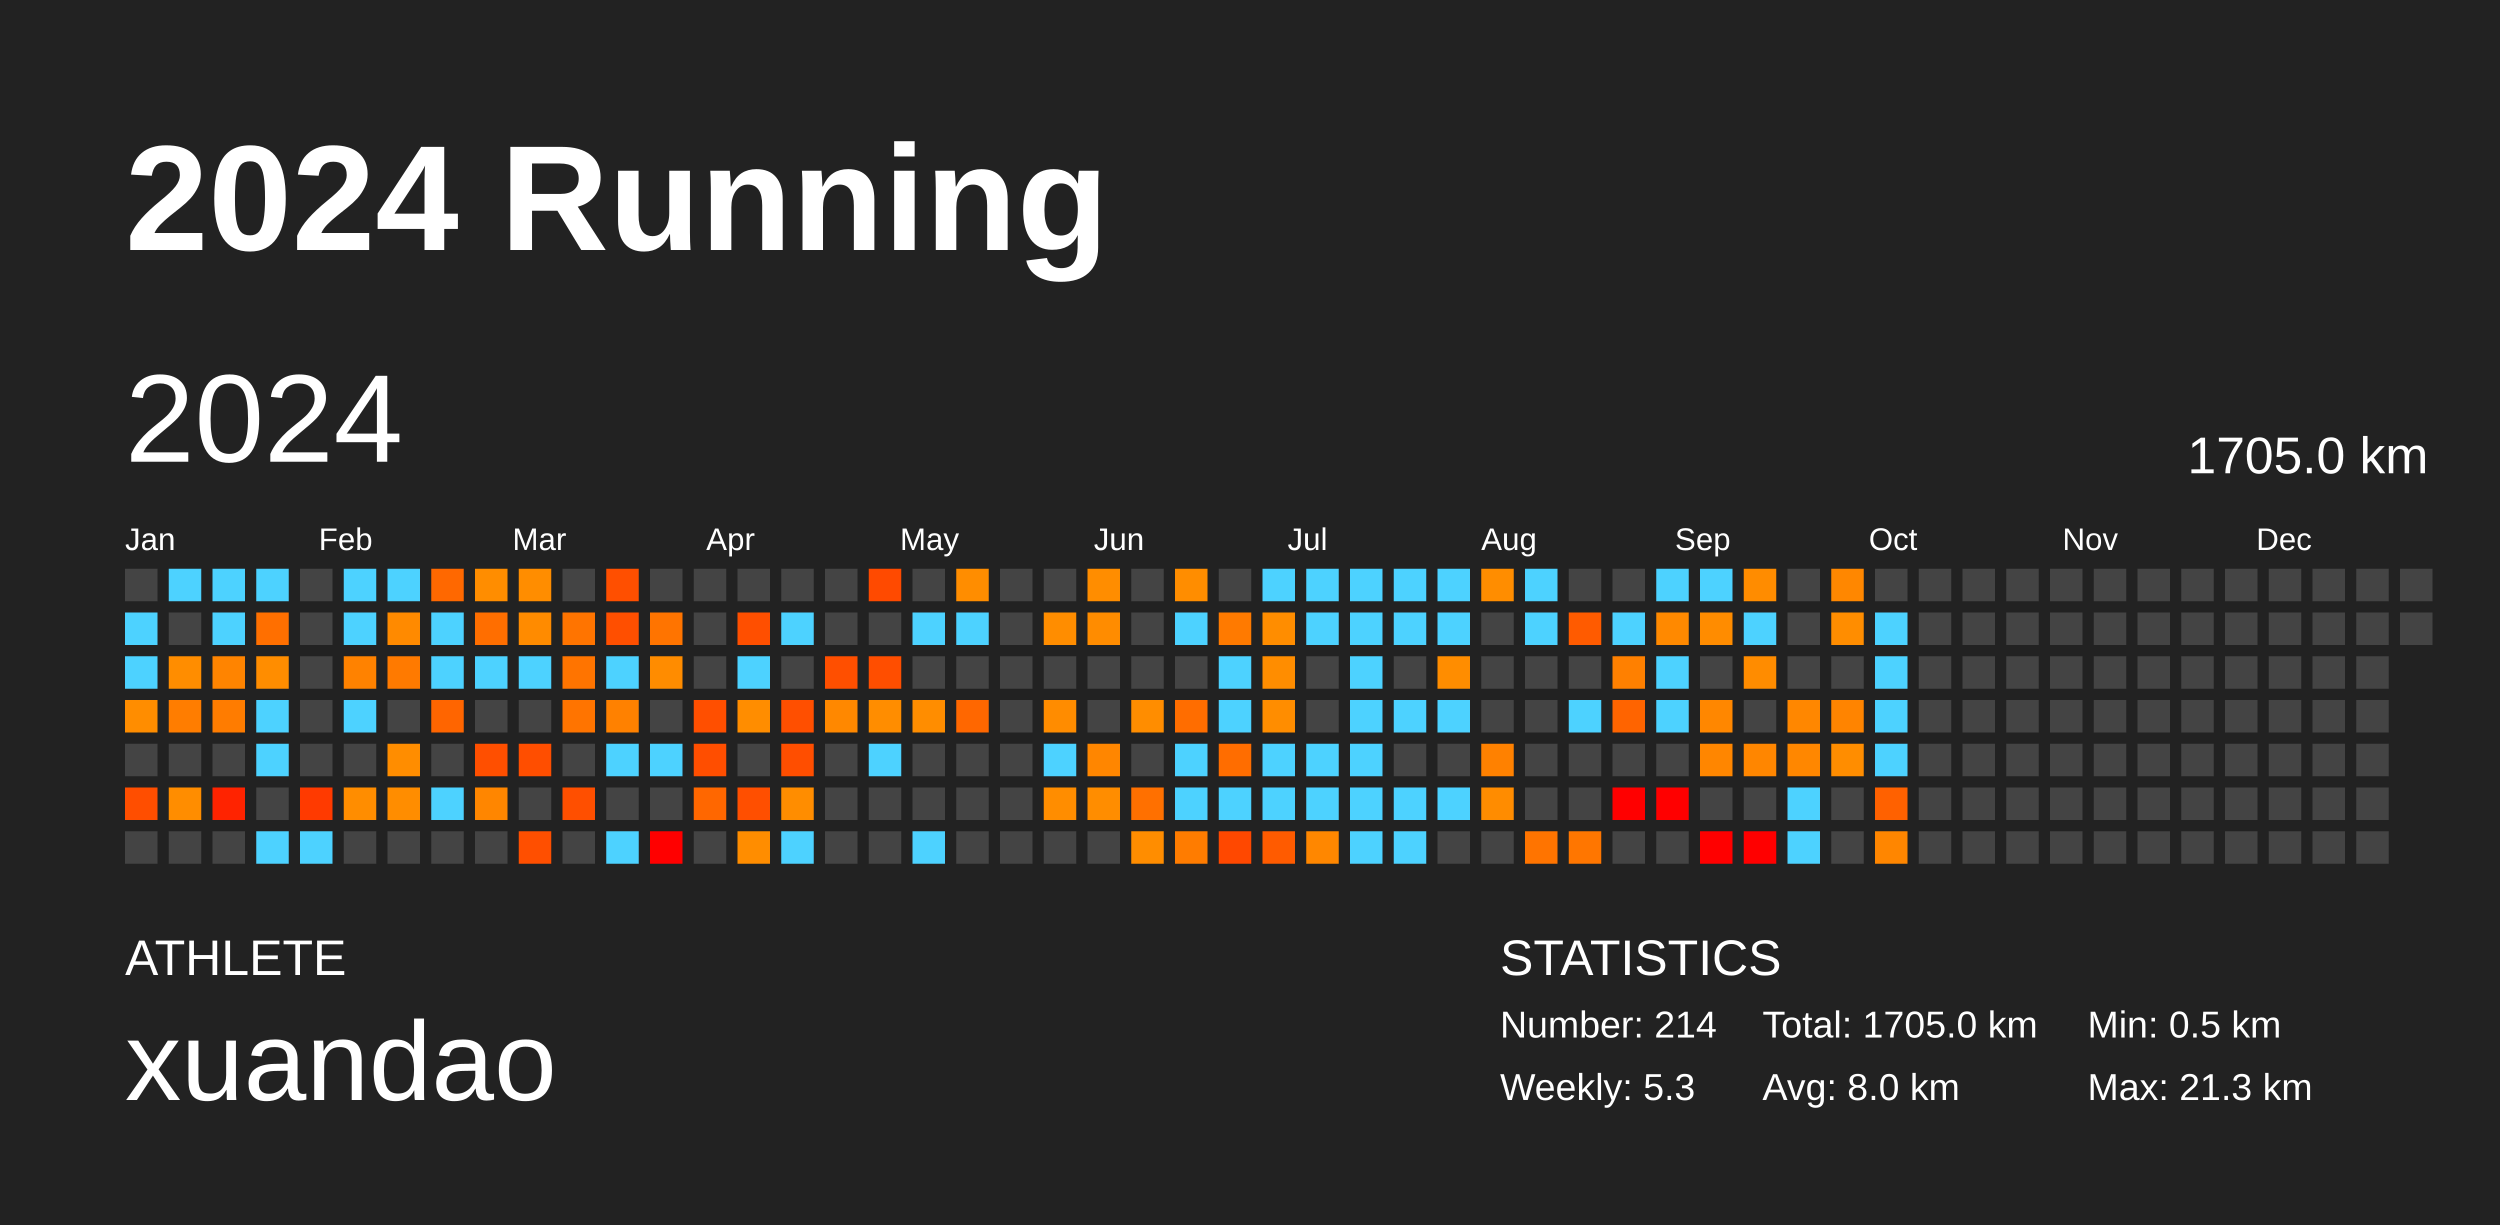
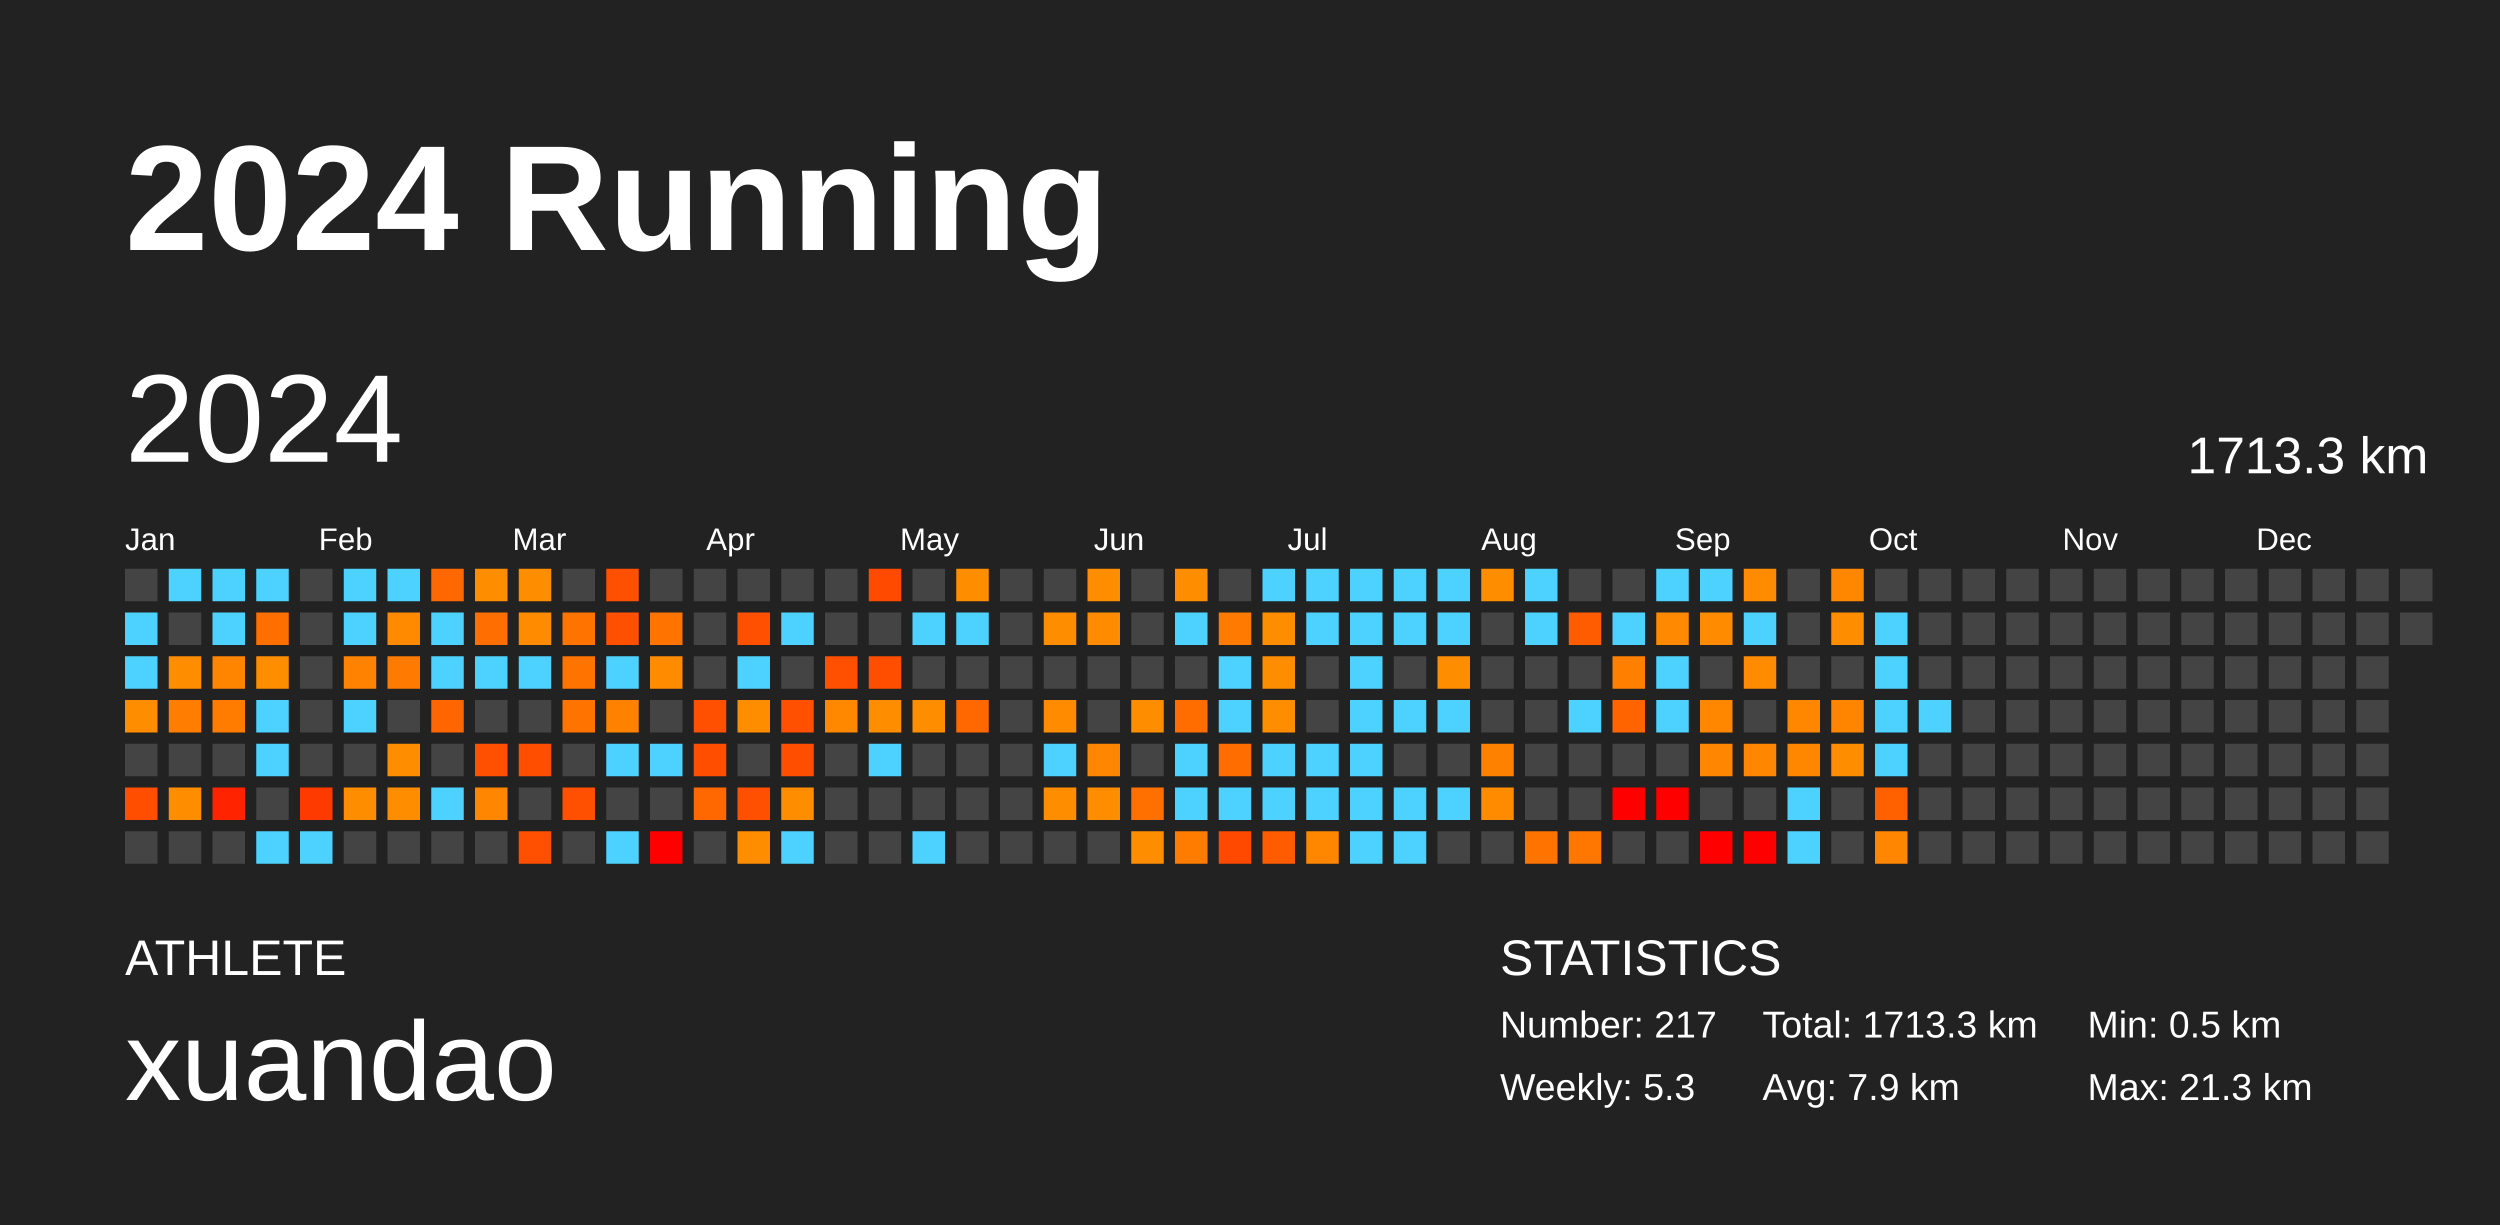
<svg xmlns="http://www.w3.org/2000/svg" baseProfile="full" height="98mm" version="1.1" viewBox="0,0,200,98" width="200mm">
  <defs />
  <rect fill="#222222" height="98" width="200" x="0" y="0" />
  <text fill="#FFFFFF" style="font-size:12px; font-family:Arial; font-weight:bold;" x="10" y="20">2024 Running</text>
  <text fill="#FFFFFF" style="font-size:4px; font-family:Arial" x="10" y="78">ATHLETE</text>
  <text fill="#FFFFFF" style="font-size:9px; font-family:Arial" x="10" y="88">xuandao</text>
  <text fill="#FFFFFF" style="font-size:4px; font-family:Arial" x="120" y="78">STATISTICS</text>
-   <text fill="#FFFFFF" style="font-size:3px; font-family:Arial" x="120" y="83">Number: 214</text>
+   <text fill="#FFFFFF" style="font-size:3px; font-family:Arial" x="120" y="83">Number: 217</text>
  <text fill="#FFFFFF" style="font-size:3px; font-family:Arial" x="120" y="88">Weekly: 5.3</text>
-   <text fill="#FFFFFF" style="font-size:3px; font-family:Arial" x="141" y="83">Total: 1705.0 km</text>
-   <text fill="#FFFFFF" style="font-size:3px; font-family:Arial" x="141" y="88">Avg: 8.0 km</text>
+   <text fill="#FFFFFF" style="font-size:3px; font-family:Arial" x="141" y="83">Total: 1713.3 km</text>
+   <text fill="#FFFFFF" style="font-size:3px; font-family:Arial" x="141" y="88">Avg: 7.9 km</text>
  <text fill="#FFFFFF" style="font-size:3px; font-family:Arial" x="167" y="83">Min: 0.5 km</text>
  <text fill="#FFFFFF" style="font-size:3px; font-family:Arial" x="167" y="88">Max: 21.3 km</text>
  <text dominant-baseline="hanging" fill="#FFFFFF" style="font-size:10.0px; font-family:Arial;" x="10" y="30">2024</text>
-   <text dominant-baseline="hanging" fill="#FFFFFF" style="font-size:4.125px; font-family:Arial;" x="175" y="35">1705.0 km</text>
+   <text dominant-baseline="hanging" fill="#FFFFFF" style="font-size:4.125px; font-family:Arial;" x="175" y="35">1713.3 km</text>
  <text fill="#FFFFFF" style="font-size:2.5px; font-family:Arial" x="10.0" y="44">Jan</text>
  <text fill="#FFFFFF" style="font-size:2.5px; font-family:Arial" x="25.5" y="44">Feb</text>
  <text fill="#FFFFFF" style="font-size:2.5px; font-family:Arial" x="41.0" y="44">Mar</text>
  <text fill="#FFFFFF" style="font-size:2.5px; font-family:Arial" x="56.5" y="44">Apr</text>
  <text fill="#FFFFFF" style="font-size:2.5px; font-family:Arial" x="72.0" y="44">May</text>
  <text fill="#FFFFFF" style="font-size:2.5px; font-family:Arial" x="87.5" y="44">Jun</text>
  <text fill="#FFFFFF" style="font-size:2.5px; font-family:Arial" x="103.0" y="44">Jul</text>
  <text fill="#FFFFFF" style="font-size:2.5px; font-family:Arial" x="118.5" y="44">Aug</text>
  <text fill="#FFFFFF" style="font-size:2.5px; font-family:Arial" x="134.0" y="44">Sep</text>
  <text fill="#FFFFFF" style="font-size:2.5px; font-family:Arial" x="149.5" y="44">Oct</text>
  <text fill="#FFFFFF" style="font-size:2.5px; font-family:Arial" x="165.0" y="44">Nov</text>
  <text fill="#FFFFFF" style="font-size:2.5px; font-family:Arial" x="180.5" y="44">Dec</text>
  <rect fill="#444444" height="2.6" width="2.6" x="10.0" y="45.5" />
  <rect fill="#4dd2ff" height="2.6" width="2.6" x="10.0" y="49.0" />
  <rect fill="#4dd2ff" height="2.6" width="2.6" x="10.0" y="52.5" />
  <rect fill="#ff8d00" height="2.6" width="2.6" x="10.0" y="56.0" />
  <rect fill="#444444" height="2.6" width="2.6" x="10.0" y="59.5" />
  <rect fill="#ff4e00" height="2.6" width="2.6" x="10.0" y="63.0" />
  <rect fill="#444444" height="2.6" width="2.6" x="10.0" y="66.5" />
  <rect fill="#4dd2ff" height="2.6" width="2.6" x="13.5" y="45.5" />
  <rect fill="#444444" height="2.6" width="2.6" x="13.5" y="49.0" />
  <rect fill="#ff8d00" height="2.6" width="2.6" x="13.5" y="52.5" />
  <rect fill="#ff7d00" height="2.6" width="2.6" x="13.5" y="56.0" />
  <rect fill="#444444" height="2.6" width="2.6" x="13.5" y="59.5" />
  <rect fill="#ff8d00" height="2.6" width="2.6" x="13.5" y="63.0" />
  <rect fill="#444444" height="2.6" width="2.6" x="13.5" y="66.5" />
  <rect fill="#4dd2ff" height="2.6" width="2.6" x="17.0" y="45.5" />
  <rect fill="#4dd2ff" height="2.6" width="2.6" x="17.0" y="49.0" />
  <rect fill="#ff8400" height="2.6" width="2.6" x="17.0" y="52.5" />
  <rect fill="#ff7c00" height="2.6" width="2.6" x="17.0" y="56.0" />
  <rect fill="#444444" height="2.6" width="2.6" x="17.0" y="59.5" />
  <rect fill="#ff2300" height="2.6" width="2.6" x="17.0" y="63.0" />
  <rect fill="#444444" height="2.6" width="2.6" x="17.0" y="66.5" />
  <rect fill="#4dd2ff" height="2.6" width="2.6" x="20.5" y="45.5" />
  <rect fill="#ff6f00" height="2.6" width="2.6" x="20.5" y="49.0" />
  <rect fill="#ff8d00" height="2.6" width="2.6" x="20.5" y="52.5" />
  <rect fill="#4dd2ff" height="2.6" width="2.6" x="20.5" y="56.0" />
  <rect fill="#4dd2ff" height="2.6" width="2.6" x="20.5" y="59.5" />
  <rect fill="#444444" height="2.6" width="2.6" x="20.5" y="63.0" />
  <rect fill="#4dd2ff" height="2.6" width="2.6" x="20.5" y="66.5" />
  <rect fill="#444444" height="2.6" width="2.6" x="24.0" y="45.5" />
  <rect fill="#444444" height="2.6" width="2.6" x="24.0" y="49.0" />
  <rect fill="#444444" height="2.6" width="2.6" x="24.0" y="52.5" />
  <rect fill="#444444" height="2.6" width="2.6" x="24.0" y="56.0" />
  <rect fill="#444444" height="2.6" width="2.6" x="24.0" y="59.5" />
  <rect fill="#ff3a00" height="2.6" width="2.6" x="24.0" y="63.0" />
  <rect fill="#4dd2ff" height="2.6" width="2.6" x="24.0" y="66.5" />
  <rect fill="#4dd2ff" height="2.6" width="2.6" x="27.5" y="45.5" />
  <rect fill="#4dd2ff" height="2.6" width="2.6" x="27.5" y="49.0" />
  <rect fill="#ff8200" height="2.6" width="2.6" x="27.5" y="52.5" />
  <rect fill="#4dd2ff" height="2.6" width="2.6" x="27.5" y="56.0" />
  <rect fill="#444444" height="2.6" width="2.6" x="27.5" y="59.5" />
  <rect fill="#ff8d00" height="2.6" width="2.6" x="27.5" y="63.0" />
  <rect fill="#444444" height="2.6" width="2.6" x="27.5" y="66.5" />
  <rect fill="#4dd2ff" height="2.6" width="2.6" x="31.0" y="45.5" />
  <rect fill="#ff8a00" height="2.6" width="2.6" x="31.0" y="49.0" />
  <rect fill="#ff7a00" height="2.6" width="2.6" x="31.0" y="52.5" />
  <rect fill="#444444" height="2.6" width="2.6" x="31.0" y="56.0" />
  <rect fill="#ff8d00" height="2.6" width="2.6" x="31.0" y="59.5" />
  <rect fill="#ff8d00" height="2.6" width="2.6" x="31.0" y="63.0" />
  <rect fill="#444444" height="2.6" width="2.6" x="31.0" y="66.5" />
  <rect fill="#ff6800" height="2.6" width="2.6" x="34.5" y="45.5" />
  <rect fill="#4dd2ff" height="2.6" width="2.6" x="34.5" y="49.0" />
  <rect fill="#4dd2ff" height="2.6" width="2.6" x="34.5" y="52.5" />
  <rect fill="#ff6500" height="2.6" width="2.6" x="34.5" y="56.0" />
  <rect fill="#444444" height="2.6" width="2.6" x="34.5" y="59.5" />
  <rect fill="#4dd2ff" height="2.6" width="2.6" x="34.5" y="63.0" />
  <rect fill="#444444" height="2.6" width="2.6" x="34.5" y="66.5" />
  <rect fill="#ff8d00" height="2.6" width="2.6" x="38.0" y="45.5" />
  <rect fill="#ff6e00" height="2.6" width="2.6" x="38.0" y="49.0" />
  <rect fill="#4dd2ff" height="2.6" width="2.6" x="38.0" y="52.5" />
  <rect fill="#444444" height="2.6" width="2.6" x="38.0" y="56.0" />
  <rect fill="#ff4f00" height="2.6" width="2.6" x="38.0" y="59.5" />
  <rect fill="#ff8600" height="2.6" width="2.6" x="38.0" y="63.0" />
  <rect fill="#444444" height="2.6" width="2.6" x="38.0" y="66.5" />
  <rect fill="#ff8d00" height="2.6" width="2.6" x="41.5" y="45.5" />
  <rect fill="#ff8b00" height="2.6" width="2.6" x="41.5" y="49.0" />
  <rect fill="#4dd2ff" height="2.6" width="2.6" x="41.5" y="52.5" />
  <rect fill="#444444" height="2.6" width="2.6" x="41.5" y="56.0" />
  <rect fill="#ff4e00" height="2.6" width="2.6" x="41.5" y="59.5" />
  <rect fill="#444444" height="2.6" width="2.6" x="41.5" y="63.0" />
  <rect fill="#ff4f00" height="2.6" width="2.6" x="41.5" y="66.5" />
  <rect fill="#444444" height="2.6" width="2.6" x="45.0" y="45.5" />
  <rect fill="#ff7400" height="2.6" width="2.6" x="45.0" y="49.0" />
  <rect fill="#ff7400" height="2.6" width="2.6" x="45.0" y="52.5" />
  <rect fill="#ff7400" height="2.6" width="2.6" x="45.0" y="56.0" />
  <rect fill="#444444" height="2.6" width="2.6" x="45.0" y="59.5" />
  <rect fill="#ff4f00" height="2.6" width="2.6" x="45.0" y="63.0" />
  <rect fill="#444444" height="2.6" width="2.6" x="45.0" y="66.5" />
  <rect fill="#ff4f00" height="2.6" width="2.6" x="48.5" y="45.5" />
  <rect fill="#ff4f00" height="2.6" width="2.6" x="48.5" y="49.0" />
  <rect fill="#4dd2ff" height="2.6" width="2.6" x="48.5" y="52.5" />
  <rect fill="#ff8100" height="2.6" width="2.6" x="48.5" y="56.0" />
  <rect fill="#4dd2ff" height="2.6" width="2.6" x="48.5" y="59.5" />
  <rect fill="#444444" height="2.6" width="2.6" x="48.5" y="63.0" />
  <rect fill="#4dd2ff" height="2.6" width="2.6" x="48.5" y="66.5" />
  <rect fill="#444444" height="2.6" width="2.6" x="52.0" y="45.5" />
  <rect fill="#ff7400" height="2.6" width="2.6" x="52.0" y="49.0" />
  <rect fill="#ff8c00" height="2.6" width="2.6" x="52.0" y="52.5" />
  <rect fill="#444444" height="2.6" width="2.6" x="52.0" y="56.0" />
  <rect fill="#4dd2ff" height="2.6" width="2.6" x="52.0" y="59.5" />
  <rect fill="#444444" height="2.6" width="2.6" x="52.0" y="63.0" />
  <rect fill="red" height="2.6" width="2.6" x="52.0" y="66.5" />
  <rect fill="#444444" height="2.6" width="2.6" x="55.5" y="45.5" />
  <rect fill="#444444" height="2.6" width="2.6" x="55.5" y="49.0" />
  <rect fill="#444444" height="2.6" width="2.6" x="55.5" y="52.5" />
  <rect fill="#ff4f00" height="2.6" width="2.6" x="55.5" y="56.0" />
  <rect fill="#ff4e00" height="2.6" width="2.6" x="55.5" y="59.5" />
  <rect fill="#ff6700" height="2.6" width="2.6" x="55.5" y="63.0" />
  <rect fill="#444444" height="2.6" width="2.6" x="55.5" y="66.5" />
  <rect fill="#444444" height="2.6" width="2.6" x="59.0" y="45.5" />
  <rect fill="#ff4f00" height="2.6" width="2.6" x="59.0" y="49.0" />
  <rect fill="#4dd2ff" height="2.6" width="2.6" x="59.0" y="52.5" />
  <rect fill="#ff8d00" height="2.6" width="2.6" x="59.0" y="56.0" />
  <rect fill="#444444" height="2.6" width="2.6" x="59.0" y="59.5" />
  <rect fill="#ff4f00" height="2.6" width="2.6" x="59.0" y="63.0" />
  <rect fill="#ff8d00" height="2.6" width="2.6" x="59.0" y="66.5" />
  <rect fill="#444444" height="2.6" width="2.6" x="62.5" y="45.5" />
  <rect fill="#4dd2ff" height="2.6" width="2.6" x="62.5" y="49.0" />
  <rect fill="#444444" height="2.6" width="2.6" x="62.5" y="52.5" />
  <rect fill="#ff4f00" height="2.6" width="2.6" x="62.5" y="56.0" />
  <rect fill="#ff4e00" height="2.6" width="2.6" x="62.5" y="59.5" />
  <rect fill="#ff8d00" height="2.6" width="2.6" x="62.5" y="63.0" />
  <rect fill="#4dd2ff" height="2.6" width="2.6" x="62.5" y="66.5" />
  <rect fill="#444444" height="2.6" width="2.6" x="66.0" y="45.5" />
  <rect fill="#444444" height="2.6" width="2.6" x="66.0" y="49.0" />
  <rect fill="#ff4f00" height="2.6" width="2.6" x="66.0" y="52.5" />
  <rect fill="#ff8800" height="2.6" width="2.6" x="66.0" y="56.0" />
  <rect fill="#444444" height="2.6" width="2.6" x="66.0" y="59.5" />
  <rect fill="#444444" height="2.6" width="2.6" x="66.0" y="63.0" />
  <rect fill="#444444" height="2.6" width="2.6" x="66.0" y="66.5" />
  <rect fill="#ff4a00" height="2.6" width="2.6" x="69.5" y="45.5" />
  <rect fill="#444444" height="2.6" width="2.6" x="69.5" y="49.0" />
  <rect fill="#ff4e00" height="2.6" width="2.6" x="69.5" y="52.5" />
  <rect fill="#ff8d00" height="2.6" width="2.6" x="69.5" y="56.0" />
  <rect fill="#4dd2ff" height="2.6" width="2.6" x="69.5" y="59.5" />
  <rect fill="#444444" height="2.6" width="2.6" x="69.5" y="63.0" />
  <rect fill="#444444" height="2.6" width="2.6" x="69.5" y="66.5" />
  <rect fill="#444444" height="2.6" width="2.6" x="73.0" y="45.5" />
  <rect fill="#4dd2ff" height="2.6" width="2.6" x="73.0" y="49.0" />
  <rect fill="#444444" height="2.6" width="2.6" x="73.0" y="52.5" />
  <rect fill="#ff8d00" height="2.6" width="2.6" x="73.0" y="56.0" />
  <rect fill="#444444" height="2.6" width="2.6" x="73.0" y="59.5" />
  <rect fill="#444444" height="2.6" width="2.6" x="73.0" y="63.0" />
  <rect fill="#4dd2ff" height="2.6" width="2.6" x="73.0" y="66.5" />
  <rect fill="#ff8d00" height="2.6" width="2.6" x="76.5" y="45.5" />
  <rect fill="#4dd2ff" height="2.6" width="2.6" x="76.5" y="49.0" />
  <rect fill="#444444" height="2.6" width="2.6" x="76.5" y="52.5" />
  <rect fill="#ff6700" height="2.6" width="2.6" x="76.5" y="56.0" />
  <rect fill="#444444" height="2.6" width="2.6" x="76.5" y="59.5" />
  <rect fill="#444444" height="2.6" width="2.6" x="76.5" y="63.0" />
  <rect fill="#444444" height="2.6" width="2.6" x="76.5" y="66.5" />
  <rect fill="#444444" height="2.6" width="2.6" x="80.0" y="45.5" />
  <rect fill="#444444" height="2.6" width="2.6" x="80.0" y="49.0" />
  <rect fill="#444444" height="2.6" width="2.6" x="80.0" y="52.5" />
  <rect fill="#444444" height="2.6" width="2.6" x="80.0" y="56.0" />
  <rect fill="#444444" height="2.6" width="2.6" x="80.0" y="59.5" />
  <rect fill="#444444" height="2.6" width="2.6" x="80.0" y="63.0" />
  <rect fill="#444444" height="2.6" width="2.6" x="80.0" y="66.5" />
  <rect fill="#444444" height="2.6" width="2.6" x="83.5" y="45.5" />
  <rect fill="#ff8d00" height="2.6" width="2.6" x="83.5" y="49.0" />
  <rect fill="#444444" height="2.6" width="2.6" x="83.5" y="52.5" />
  <rect fill="#ff8c00" height="2.6" width="2.6" x="83.5" y="56.0" />
  <rect fill="#4dd2ff" height="2.6" width="2.6" x="83.5" y="59.5" />
  <rect fill="#ff8d00" height="2.6" width="2.6" x="83.5" y="63.0" />
  <rect fill="#444444" height="2.6" width="2.6" x="83.5" y="66.5" />
  <rect fill="#ff8d00" height="2.6" width="2.6" x="87.0" y="45.5" />
  <rect fill="#ff8c00" height="2.6" width="2.6" x="87.0" y="49.0" />
  <rect fill="#444444" height="2.6" width="2.6" x="87.0" y="52.5" />
  <rect fill="#444444" height="2.6" width="2.6" x="87.0" y="56.0" />
  <rect fill="#ff8600" height="2.6" width="2.6" x="87.0" y="59.5" />
  <rect fill="#ff8d00" height="2.6" width="2.6" x="87.0" y="63.0" />
  <rect fill="#444444" height="2.6" width="2.6" x="87.0" y="66.5" />
  <rect fill="#444444" height="2.6" width="2.6" x="90.5" y="45.5" />
  <rect fill="#444444" height="2.6" width="2.6" x="90.5" y="49.0" />
  <rect fill="#444444" height="2.6" width="2.6" x="90.5" y="52.5" />
  <rect fill="#ff8d00" height="2.6" width="2.6" x="90.5" y="56.0" />
  <rect fill="#444444" height="2.6" width="2.6" x="90.5" y="59.5" />
  <rect fill="#ff7000" height="2.6" width="2.6" x="90.5" y="63.0" />
  <rect fill="#ff8d00" height="2.6" width="2.6" x="90.5" y="66.5" />
  <rect fill="#ff8d00" height="2.6" width="2.6" x="94.0" y="45.5" />
  <rect fill="#4dd2ff" height="2.6" width="2.6" x="94.0" y="49.0" />
  <rect fill="#444444" height="2.6" width="2.6" x="94.0" y="52.5" />
  <rect fill="#ff6d00" height="2.6" width="2.6" x="94.0" y="56.0" />
  <rect fill="#4dd2ff" height="2.6" width="2.6" x="94.0" y="59.5" />
  <rect fill="#4dd2ff" height="2.6" width="2.6" x="94.0" y="63.0" />
  <rect fill="#ff7c00" height="2.6" width="2.6" x="94.0" y="66.5" />
  <rect fill="#444444" height="2.6" width="2.6" x="97.5" y="45.5" />
  <rect fill="#ff7a00" height="2.6" width="2.6" x="97.5" y="49.0" />
  <rect fill="#4dd2ff" height="2.6" width="2.6" x="97.5" y="52.5" />
  <rect fill="#4dd2ff" height="2.6" width="2.6" x="97.5" y="56.0" />
  <rect fill="#ff6d00" height="2.6" width="2.6" x="97.5" y="59.5" />
  <rect fill="#4dd2ff" height="2.6" width="2.6" x="97.5" y="63.0" />
  <rect fill="#ff4800" height="2.6" width="2.6" x="97.5" y="66.5" />
  <rect fill="#4dd2ff" height="2.6" width="2.6" x="101.0" y="45.5" />
  <rect fill="#ff8d00" height="2.6" width="2.6" x="101.0" y="49.0" />
  <rect fill="#ff8d00" height="2.6" width="2.6" x="101.0" y="52.5" />
  <rect fill="#ff8d00" height="2.6" width="2.6" x="101.0" y="56.0" />
  <rect fill="#4dd2ff" height="2.6" width="2.6" x="101.0" y="59.5" />
  <rect fill="#4dd2ff" height="2.6" width="2.6" x="101.0" y="63.0" />
  <rect fill="#ff5b00" height="2.6" width="2.6" x="101.0" y="66.5" />
  <rect fill="#4dd2ff" height="2.6" width="2.6" x="104.5" y="45.5" />
  <rect fill="#4dd2ff" height="2.6" width="2.6" x="104.5" y="49.0" />
  <rect fill="#444444" height="2.6" width="2.6" x="104.5" y="52.5" />
  <rect fill="#444444" height="2.6" width="2.6" x="104.5" y="56.0" />
  <rect fill="#4dd2ff" height="2.6" width="2.6" x="104.5" y="59.5" />
  <rect fill="#4dd2ff" height="2.6" width="2.6" x="104.5" y="63.0" />
  <rect fill="#ff8700" height="2.6" width="2.6" x="104.5" y="66.5" />
  <rect fill="#4dd2ff" height="2.6" width="2.6" x="108.0" y="45.5" />
  <rect fill="#4dd2ff" height="2.6" width="2.6" x="108.0" y="49.0" />
  <rect fill="#4dd2ff" height="2.6" width="2.6" x="108.0" y="52.5" />
  <rect fill="#4dd2ff" height="2.6" width="2.6" x="108.0" y="56.0" />
  <rect fill="#4dd2ff" height="2.6" width="2.6" x="108.0" y="59.5" />
  <rect fill="#4dd2ff" height="2.6" width="2.6" x="108.0" y="63.0" />
  <rect fill="#4dd2ff" height="2.6" width="2.6" x="108.0" y="66.5" />
  <rect fill="#4dd2ff" height="2.6" width="2.6" x="111.5" y="45.5" />
  <rect fill="#4dd2ff" height="2.6" width="2.6" x="111.5" y="49.0" />
  <rect fill="#444444" height="2.6" width="2.6" x="111.5" y="52.5" />
  <rect fill="#4dd2ff" height="2.6" width="2.6" x="111.5" y="56.0" />
  <rect fill="#444444" height="2.6" width="2.6" x="111.5" y="59.5" />
  <rect fill="#4dd2ff" height="2.6" width="2.6" x="111.5" y="63.0" />
  <rect fill="#4dd2ff" height="2.6" width="2.6" x="111.5" y="66.5" />
  <rect fill="#4dd2ff" height="2.6" width="2.6" x="115.0" y="45.5" />
  <rect fill="#4dd2ff" height="2.6" width="2.6" x="115.0" y="49.0" />
  <rect fill="#ff8d00" height="2.6" width="2.6" x="115.0" y="52.5" />
  <rect fill="#4dd2ff" height="2.6" width="2.6" x="115.0" y="56.0" />
  <rect fill="#444444" height="2.6" width="2.6" x="115.0" y="59.5" />
  <rect fill="#4dd2ff" height="2.6" width="2.6" x="115.0" y="63.0" />
  <rect fill="#444444" height="2.6" width="2.6" x="115.0" y="66.5" />
  <rect fill="#ff8d00" height="2.6" width="2.6" x="118.5" y="45.5" />
  <rect fill="#444444" height="2.6" width="2.6" x="118.5" y="49.0" />
  <rect fill="#444444" height="2.6" width="2.6" x="118.5" y="52.5" />
  <rect fill="#444444" height="2.6" width="2.6" x="118.5" y="56.0" />
  <rect fill="#ff8100" height="2.6" width="2.6" x="118.5" y="59.5" />
  <rect fill="#ff8c00" height="2.6" width="2.6" x="118.5" y="63.0" />
  <rect fill="#444444" height="2.6" width="2.6" x="118.5" y="66.5" />
  <rect fill="#4dd2ff" height="2.6" width="2.6" x="122.0" y="45.5" />
  <rect fill="#4dd2ff" height="2.6" width="2.6" x="122.0" y="49.0" />
  <rect fill="#444444" height="2.6" width="2.6" x="122.0" y="52.5" />
  <rect fill="#444444" height="2.6" width="2.6" x="122.0" y="56.0" />
  <rect fill="#444444" height="2.6" width="2.6" x="122.0" y="59.5" />
  <rect fill="#444444" height="2.6" width="2.6" x="122.0" y="63.0" />
  <rect fill="#ff7400" height="2.6" width="2.6" x="122.0" y="66.5" />
  <rect fill="#444444" height="2.6" width="2.6" x="125.5" y="45.5" />
  <rect fill="#ff5b00" height="2.6" width="2.6" x="125.5" y="49.0" />
  <rect fill="#444444" height="2.6" width="2.6" x="125.5" y="52.5" />
  <rect fill="#4dd2ff" height="2.6" width="2.6" x="125.5" y="56.0" />
  <rect fill="#444444" height="2.6" width="2.6" x="125.5" y="59.5" />
  <rect fill="#444444" height="2.6" width="2.6" x="125.5" y="63.0" />
  <rect fill="#ff7600" height="2.6" width="2.6" x="125.5" y="66.5" />
  <rect fill="#444444" height="2.6" width="2.6" x="129.0" y="45.5" />
  <rect fill="#4dd2ff" height="2.6" width="2.6" x="129.0" y="49.0" />
  <rect fill="#ff8000" height="2.6" width="2.6" x="129.0" y="52.5" />
  <rect fill="#ff6400" height="2.6" width="2.6" x="129.0" y="56.0" />
  <rect fill="#444444" height="2.6" width="2.6" x="129.0" y="59.5" />
  <rect fill="red" height="2.6" width="2.6" x="129.0" y="63.0" />
  <rect fill="#444444" height="2.6" width="2.6" x="129.0" y="66.5" />
  <rect fill="#4dd2ff" height="2.6" width="2.6" x="132.5" y="45.5" />
  <rect fill="#ff8900" height="2.6" width="2.6" x="132.5" y="49.0" />
  <rect fill="#4dd2ff" height="2.6" width="2.6" x="132.5" y="52.5" />
  <rect fill="#4dd2ff" height="2.6" width="2.6" x="132.5" y="56.0" />
  <rect fill="#444444" height="2.6" width="2.6" x="132.5" y="59.5" />
  <rect fill="red" height="2.6" width="2.6" x="132.5" y="63.0" />
  <rect fill="#444444" height="2.6" width="2.6" x="132.5" y="66.5" />
  <rect fill="#4dd2ff" height="2.6" width="2.6" x="136.0" y="45.5" />
  <rect fill="#ff8c00" height="2.6" width="2.6" x="136.0" y="49.0" />
  <rect fill="#444444" height="2.6" width="2.6" x="136.0" y="52.5" />
  <rect fill="#ff8700" height="2.6" width="2.6" x="136.0" y="56.0" />
  <rect fill="#ff8600" height="2.6" width="2.6" x="136.0" y="59.5" />
  <rect fill="#444444" height="2.6" width="2.6" x="136.0" y="63.0" />
  <rect fill="red" height="2.6" width="2.6" x="136.0" y="66.5" />
  <rect fill="#ff8c00" height="2.6" width="2.6" x="139.5" y="45.5" />
  <rect fill="#4dd2ff" height="2.6" width="2.6" x="139.5" y="49.0" />
  <rect fill="#ff8c00" height="2.6" width="2.6" x="139.5" y="52.5" />
  <rect fill="#444444" height="2.6" width="2.6" x="139.5" y="56.0" />
  <rect fill="#ff8600" height="2.6" width="2.6" x="139.5" y="59.5" />
  <rect fill="#444444" height="2.6" width="2.6" x="139.5" y="63.0" />
  <rect fill="red" height="2.6" width="2.6" x="139.5" y="66.5" />
  <rect fill="#444444" height="2.6" width="2.6" x="143.0" y="45.5" />
  <rect fill="#444444" height="2.6" width="2.6" x="143.0" y="49.0" />
  <rect fill="#444444" height="2.6" width="2.6" x="143.0" y="52.5" />
  <rect fill="#ff8700" height="2.6" width="2.6" x="143.0" y="56.0" />
  <rect fill="#ff8700" height="2.6" width="2.6" x="143.0" y="59.5" />
  <rect fill="#4dd2ff" height="2.6" width="2.6" x="143.0" y="63.0" />
  <rect fill="#4dd2ff" height="2.6" width="2.6" x="143.0" y="66.5" />
  <rect fill="#ff8700" height="2.6" width="2.6" x="146.5" y="45.5" />
  <rect fill="#ff8d00" height="2.6" width="2.6" x="146.5" y="49.0" />
  <rect fill="#444444" height="2.6" width="2.6" x="146.5" y="52.5" />
  <rect fill="#ff8400" height="2.6" width="2.6" x="146.5" y="56.0" />
  <rect fill="#ff8d00" height="2.6" width="2.6" x="146.5" y="59.5" />
  <rect fill="#444444" height="2.6" width="2.6" x="146.5" y="63.0" />
  <rect fill="#444444" height="2.6" width="2.6" x="146.5" y="66.5" />
  <rect fill="#444444" height="2.6" width="2.6" x="150.0" y="45.5" />
  <rect fill="#4dd2ff" height="2.6" width="2.6" x="150.0" y="49.0" />
  <rect fill="#4dd2ff" height="2.6" width="2.6" x="150.0" y="52.5" />
  <rect fill="#4dd2ff" height="2.6" width="2.6" x="150.0" y="56.0" />
  <rect fill="#4dd2ff" height="2.6" width="2.6" x="150.0" y="59.5" />
  <rect fill="#ff6100" height="2.6" width="2.6" x="150.0" y="63.0" />
  <rect fill="#ff8600" height="2.6" width="2.6" x="150.0" y="66.5" />
  <rect fill="#444444" height="2.6" width="2.6" x="153.5" y="45.5" />
  <rect fill="#444444" height="2.6" width="2.6" x="153.5" y="49.0" />
  <rect fill="#444444" height="2.6" width="2.6" x="153.5" y="52.5" />
-   <rect fill="#444444" height="2.6" width="2.6" x="153.5" y="56.0" />
+   <rect fill="#4dd2ff" height="2.6" width="2.6" x="153.5" y="56.0" />
  <rect fill="#444444" height="2.6" width="2.6" x="153.5" y="59.5" />
  <rect fill="#444444" height="2.6" width="2.6" x="153.5" y="63.0" />
  <rect fill="#444444" height="2.6" width="2.6" x="153.5" y="66.5" />
  <rect fill="#444444" height="2.6" width="2.6" x="157.0" y="45.5" />
  <rect fill="#444444" height="2.6" width="2.6" x="157.0" y="49.0" />
  <rect fill="#444444" height="2.6" width="2.6" x="157.0" y="52.5" />
  <rect fill="#444444" height="2.6" width="2.6" x="157.0" y="56.0" />
  <rect fill="#444444" height="2.6" width="2.6" x="157.0" y="59.5" />
  <rect fill="#444444" height="2.6" width="2.6" x="157.0" y="63.0" />
  <rect fill="#444444" height="2.6" width="2.6" x="157.0" y="66.5" />
  <rect fill="#444444" height="2.6" width="2.6" x="160.5" y="45.5" />
  <rect fill="#444444" height="2.6" width="2.6" x="160.5" y="49.0" />
  <rect fill="#444444" height="2.6" width="2.6" x="160.5" y="52.5" />
  <rect fill="#444444" height="2.6" width="2.6" x="160.5" y="56.0" />
  <rect fill="#444444" height="2.6" width="2.6" x="160.5" y="59.5" />
  <rect fill="#444444" height="2.6" width="2.6" x="160.5" y="63.0" />
  <rect fill="#444444" height="2.6" width="2.6" x="160.5" y="66.5" />
  <rect fill="#444444" height="2.6" width="2.6" x="164.0" y="45.5" />
  <rect fill="#444444" height="2.6" width="2.6" x="164.0" y="49.0" />
  <rect fill="#444444" height="2.6" width="2.6" x="164.0" y="52.5" />
  <rect fill="#444444" height="2.6" width="2.6" x="164.0" y="56.0" />
  <rect fill="#444444" height="2.6" width="2.6" x="164.0" y="59.5" />
  <rect fill="#444444" height="2.6" width="2.6" x="164.0" y="63.0" />
  <rect fill="#444444" height="2.6" width="2.6" x="164.0" y="66.5" />
  <rect fill="#444444" height="2.6" width="2.6" x="167.5" y="45.5" />
  <rect fill="#444444" height="2.6" width="2.6" x="167.5" y="49.0" />
  <rect fill="#444444" height="2.6" width="2.6" x="167.5" y="52.5" />
  <rect fill="#444444" height="2.6" width="2.6" x="167.5" y="56.0" />
  <rect fill="#444444" height="2.6" width="2.6" x="167.5" y="59.5" />
  <rect fill="#444444" height="2.6" width="2.6" x="167.5" y="63.0" />
  <rect fill="#444444" height="2.6" width="2.6" x="167.5" y="66.5" />
  <rect fill="#444444" height="2.6" width="2.6" x="171.0" y="45.5" />
  <rect fill="#444444" height="2.6" width="2.6" x="171.0" y="49.0" />
  <rect fill="#444444" height="2.6" width="2.6" x="171.0" y="52.5" />
  <rect fill="#444444" height="2.6" width="2.6" x="171.0" y="56.0" />
  <rect fill="#444444" height="2.6" width="2.6" x="171.0" y="59.5" />
  <rect fill="#444444" height="2.6" width="2.6" x="171.0" y="63.0" />
  <rect fill="#444444" height="2.6" width="2.6" x="171.0" y="66.5" />
  <rect fill="#444444" height="2.6" width="2.6" x="174.5" y="45.5" />
  <rect fill="#444444" height="2.6" width="2.6" x="174.5" y="49.0" />
  <rect fill="#444444" height="2.6" width="2.6" x="174.5" y="52.5" />
  <rect fill="#444444" height="2.6" width="2.6" x="174.5" y="56.0" />
  <rect fill="#444444" height="2.6" width="2.6" x="174.5" y="59.5" />
  <rect fill="#444444" height="2.6" width="2.6" x="174.5" y="63.0" />
  <rect fill="#444444" height="2.6" width="2.6" x="174.5" y="66.5" />
  <rect fill="#444444" height="2.6" width="2.6" x="178.0" y="45.5" />
  <rect fill="#444444" height="2.6" width="2.6" x="178.0" y="49.0" />
  <rect fill="#444444" height="2.6" width="2.6" x="178.0" y="52.5" />
  <rect fill="#444444" height="2.6" width="2.6" x="178.0" y="56.0" />
  <rect fill="#444444" height="2.6" width="2.6" x="178.0" y="59.5" />
  <rect fill="#444444" height="2.6" width="2.6" x="178.0" y="63.0" />
  <rect fill="#444444" height="2.6" width="2.6" x="178.0" y="66.5" />
  <rect fill="#444444" height="2.6" width="2.6" x="181.5" y="45.5" />
  <rect fill="#444444" height="2.6" width="2.6" x="181.5" y="49.0" />
  <rect fill="#444444" height="2.6" width="2.6" x="181.5" y="52.5" />
  <rect fill="#444444" height="2.6" width="2.6" x="181.5" y="56.0" />
  <rect fill="#444444" height="2.6" width="2.6" x="181.5" y="59.5" />
  <rect fill="#444444" height="2.6" width="2.6" x="181.5" y="63.0" />
  <rect fill="#444444" height="2.6" width="2.6" x="181.5" y="66.5" />
  <rect fill="#444444" height="2.6" width="2.6" x="185.0" y="45.5" />
  <rect fill="#444444" height="2.6" width="2.6" x="185.0" y="49.0" />
  <rect fill="#444444" height="2.6" width="2.6" x="185.0" y="52.5" />
  <rect fill="#444444" height="2.6" width="2.6" x="185.0" y="56.0" />
  <rect fill="#444444" height="2.6" width="2.6" x="185.0" y="59.5" />
  <rect fill="#444444" height="2.6" width="2.6" x="185.0" y="63.0" />
  <rect fill="#444444" height="2.6" width="2.6" x="185.0" y="66.5" />
  <rect fill="#444444" height="2.6" width="2.6" x="188.5" y="45.5" />
  <rect fill="#444444" height="2.6" width="2.6" x="188.5" y="49.0" />
  <rect fill="#444444" height="2.6" width="2.6" x="188.5" y="52.5" />
  <rect fill="#444444" height="2.6" width="2.6" x="188.5" y="56.0" />
  <rect fill="#444444" height="2.6" width="2.6" x="188.5" y="59.5" />
  <rect fill="#444444" height="2.6" width="2.6" x="188.5" y="63.0" />
  <rect fill="#444444" height="2.6" width="2.6" x="188.5" y="66.5" />
  <rect fill="#444444" height="2.6" width="2.6" x="192.0" y="45.5" />
  <rect fill="#444444" height="2.6" width="2.6" x="192.0" y="49.0" />
</svg>
